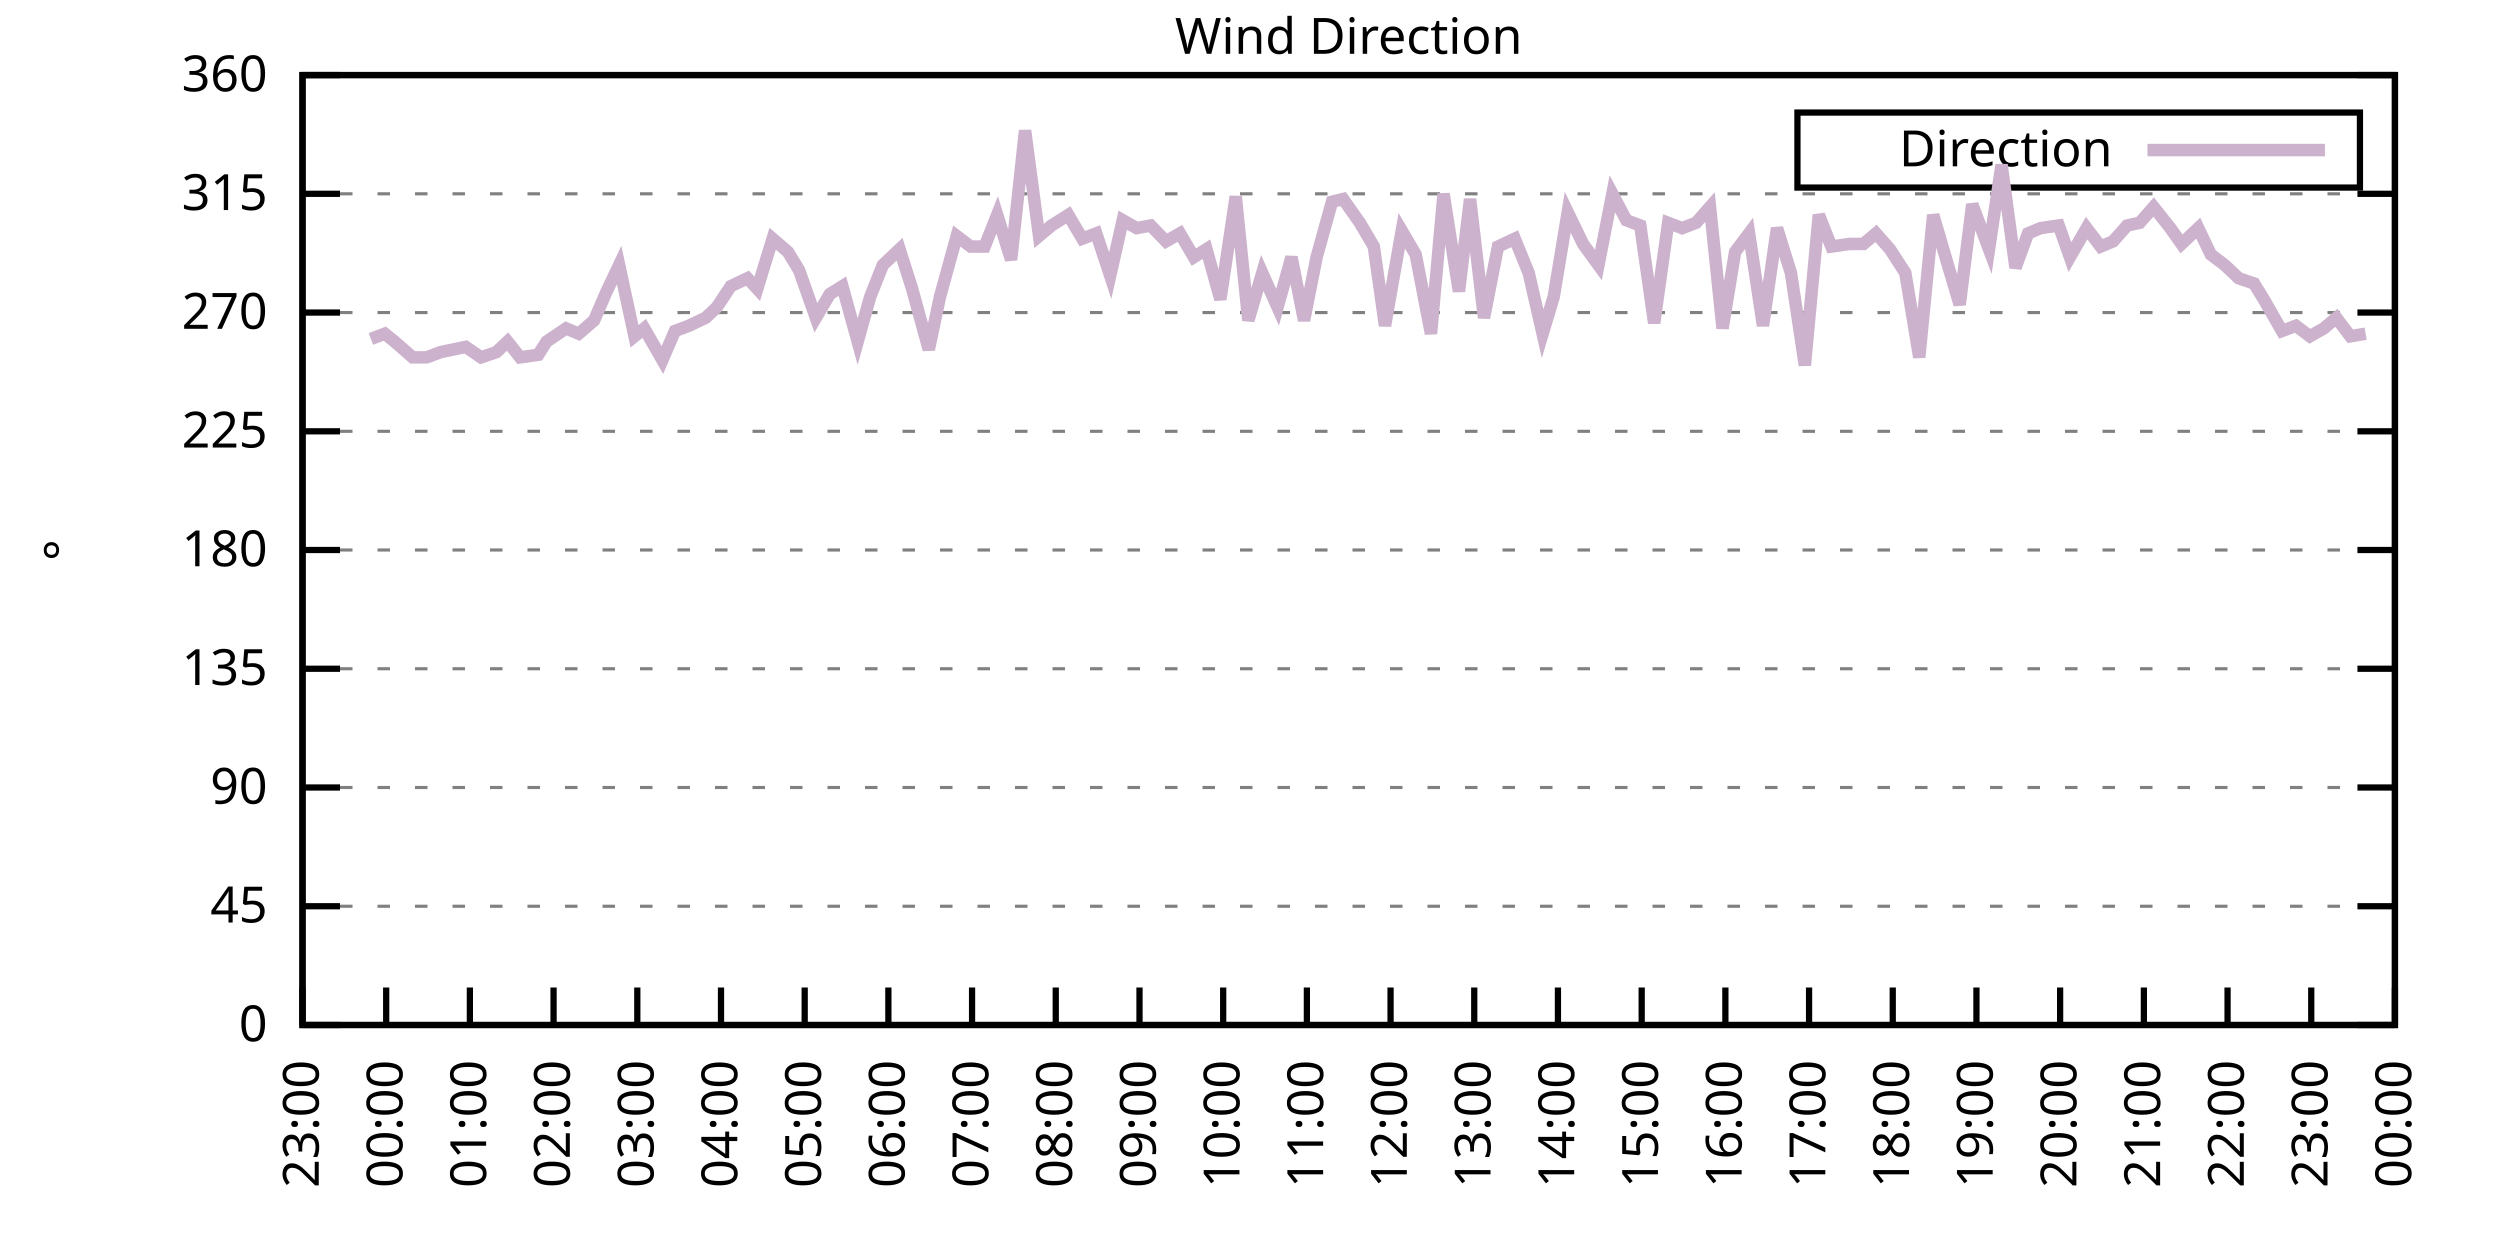
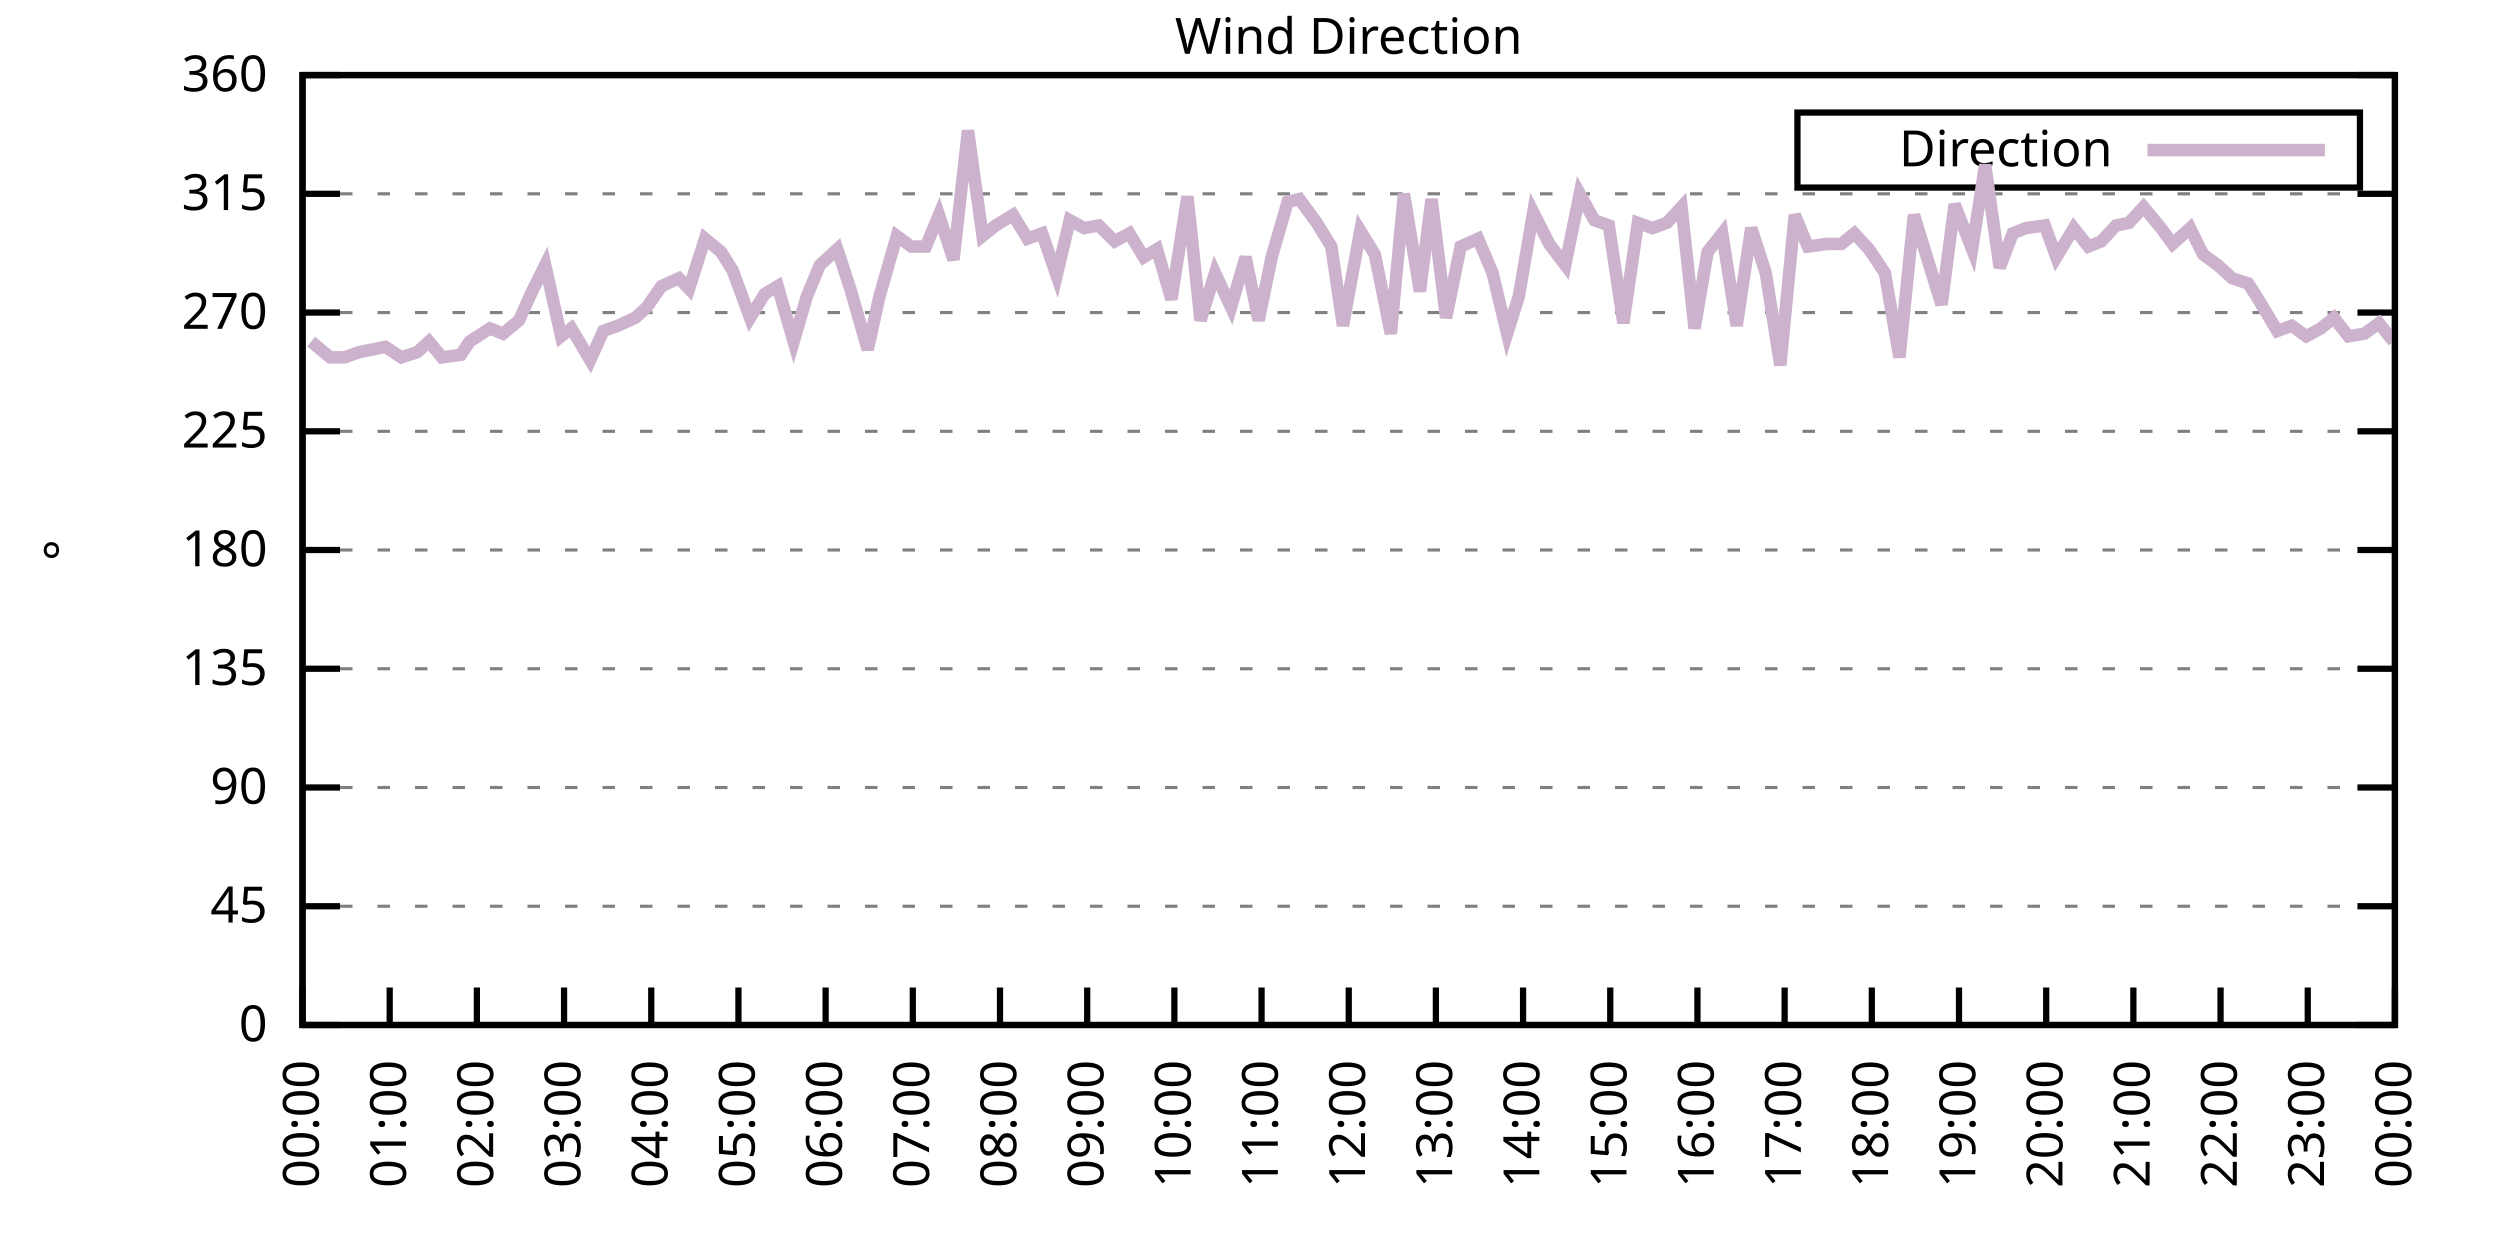
<svg xmlns="http://www.w3.org/2000/svg" xmlns:xlink="http://www.w3.org/1999/xlink" width="400" height="200" viewBox="0 0 400 200">
  <g id="gnuplot_canvas">
    <rect x="0" y="0" width="400" height="200" fill="none" />
    <defs>
      <circle id="gpDot" r="0.5" stroke-width="0.5" stroke="currentColor" />
      <path id="gpPt0" stroke-width="0.333" stroke="currentColor" d="M-1,0 h2 M0,-1 v2" />
      <path id="gpPt1" stroke-width="0.333" stroke="currentColor" d="M-1,-1 L1,1 M1,-1 L-1,1" />
      <path id="gpPt2" stroke-width="0.333" stroke="currentColor" d="M-1,0 L1,0 M0,-1 L0,1 M-1,-1 L1,1 M-1,1 L1,-1" />
      <rect id="gpPt3" stroke-width="0.333" stroke="currentColor" x="-1" y="-1" width="2" height="2" />
      <rect id="gpPt4" stroke-width="0.333" stroke="currentColor" fill="currentColor" x="-1" y="-1" width="2" height="2" />
      <circle id="gpPt5" stroke-width="0.333" stroke="currentColor" cx="0" cy="0" r="1" />
      <use xlink:href="#gpPt5" id="gpPt6" fill="currentColor" stroke="none" />
      <path id="gpPt7" stroke-width="0.333" stroke="currentColor" d="M0,-1.33 L-1.33,0.67 L1.33,0.67 z" />
      <use xlink:href="#gpPt7" id="gpPt8" fill="currentColor" stroke="none" />
      <use xlink:href="#gpPt7" id="gpPt9" stroke="currentColor" transform="rotate(180)" />
      <use xlink:href="#gpPt9" id="gpPt10" fill="currentColor" stroke="none" />
      <use xlink:href="#gpPt3" id="gpPt11" stroke="currentColor" transform="rotate(45)" />
      <use xlink:href="#gpPt11" id="gpPt12" fill="currentColor" stroke="none" />
      <path id="gpPt13" stroke-width="0.333" stroke="currentColor" d="M0,1.330 L1.265,0.411 L0.782,-1.067 L-0.782,-1.076 L-1.265,0.411 z" />
      <use xlink:href="#gpPt13" id="gpPt14" fill="currentColor" stroke="none" />
      <filter id="textbox" filterUnits="objectBoundingBox" x="0" y="0" height="1" width="1">
        <feFlood flood-color="white" flood-opacity="1" result="bgnd" />
        <feComposite in="SourceGraphic" in2="bgnd" operator="atop" />
      </filter>
      <filter id="greybox" filterUnits="objectBoundingBox" x="0" y="0" height="1" width="1">
        <feFlood flood-color="lightgrey" flood-opacity="1" result="grey" />
        <feComposite in="SourceGraphic" in2="grey" operator="atop" />
      </filter>
    </defs>
    <g fill="none" color="white" stroke="currentColor" stroke-width="1.00" stroke-linecap="butt" stroke-linejoin="miter">
</g>
    <g fill="none" color="black" stroke="currentColor" stroke-width="1.00" stroke-linecap="butt" stroke-linejoin="miter">
      <g stroke="none" shape-rendering="crispEdges">
        <polygon fill="rgb(255, 255, 255)" points="48.40,164.00 383.18,164.00 383.18,12.02 48.40,12.02 " />
      </g>
    </g>
    <g fill="none" color="black" stroke="currentColor" stroke-width="1.00" stroke-linecap="butt" stroke-linejoin="miter">
</g>
    <g fill="none" color="black" stroke="black" stroke-width="0.50" stroke-linecap="butt" stroke-linejoin="miter">
</g>
    <g fill="none" color="gray" stroke="currentColor" stroke-width="0.50" stroke-linecap="butt" stroke-linejoin="miter">
      <path stroke="gray" stroke-dasharray="2,4" class="gridline" d="M48.40,164.00 L383.19,164.00  " />
    </g>
    <g fill="none" color="gray" stroke="gray" stroke-width="1.00" stroke-linecap="butt" stroke-linejoin="miter">
</g>
    <g fill="none" color="black" stroke="currentColor" stroke-width="1.00" stroke-linecap="butt" stroke-linejoin="miter">
      <path stroke="black" d="M48.40,164.00 L54.40,164.00 M383.19,164.00 L377.19,164.00  " />
      <g transform="translate(42.80,166.60)" stroke="none" fill="black" font-family="Sans" font-size="8.00" text-anchor="end">
        <text>
          <tspan font-family="Sans"> 0</tspan>
        </text>
      </g>
    </g>
    <g fill="none" color="black" stroke="currentColor" stroke-width="1.00" stroke-linecap="butt" stroke-linejoin="miter">
</g>
    <g fill="none" color="black" stroke="black" stroke-width="0.50" stroke-linecap="butt" stroke-linejoin="miter">
</g>
    <g fill="none" color="gray" stroke="currentColor" stroke-width="0.50" stroke-linecap="butt" stroke-linejoin="miter">
      <path stroke="gray" stroke-dasharray="2,4" class="gridline" d="M48.40,145.00 L383.19,145.00  " />
    </g>
    <g fill="none" color="gray" stroke="gray" stroke-width="1.00" stroke-linecap="butt" stroke-linejoin="miter">
</g>
    <g fill="none" color="black" stroke="currentColor" stroke-width="1.00" stroke-linecap="butt" stroke-linejoin="miter">
      <path stroke="black" d="M48.40,145.00 L54.40,145.00 M383.19,145.00 L377.19,145.00  " />
      <g transform="translate(42.80,147.60)" stroke="none" fill="black" font-family="Sans" font-size="8.00" text-anchor="end">
        <text>
          <tspan font-family="Sans"> 45</tspan>
        </text>
      </g>
    </g>
    <g fill="none" color="black" stroke="currentColor" stroke-width="1.00" stroke-linecap="butt" stroke-linejoin="miter">
</g>
    <g fill="none" color="black" stroke="black" stroke-width="0.50" stroke-linecap="butt" stroke-linejoin="miter">
</g>
    <g fill="none" color="gray" stroke="currentColor" stroke-width="0.50" stroke-linecap="butt" stroke-linejoin="miter">
      <path stroke="gray" stroke-dasharray="2,4" class="gridline" d="M48.40,126.00 L383.19,126.00  " />
    </g>
    <g fill="none" color="gray" stroke="gray" stroke-width="1.00" stroke-linecap="butt" stroke-linejoin="miter">
</g>
    <g fill="none" color="black" stroke="currentColor" stroke-width="1.00" stroke-linecap="butt" stroke-linejoin="miter">
      <path stroke="black" d="M48.40,126.00 L54.40,126.00 M383.19,126.00 L377.19,126.00  " />
      <g transform="translate(42.80,128.60)" stroke="none" fill="black" font-family="Sans" font-size="8.00" text-anchor="end">
        <text>
          <tspan font-family="Sans"> 90</tspan>
        </text>
      </g>
    </g>
    <g fill="none" color="black" stroke="currentColor" stroke-width="1.00" stroke-linecap="butt" stroke-linejoin="miter">
</g>
    <g fill="none" color="black" stroke="black" stroke-width="0.50" stroke-linecap="butt" stroke-linejoin="miter">
</g>
    <g fill="none" color="gray" stroke="currentColor" stroke-width="0.50" stroke-linecap="butt" stroke-linejoin="miter">
      <path stroke="gray" stroke-dasharray="2,4" class="gridline" d="M48.40,107.00 L383.19,107.00  " />
    </g>
    <g fill="none" color="gray" stroke="gray" stroke-width="1.00" stroke-linecap="butt" stroke-linejoin="miter">
</g>
    <g fill="none" color="black" stroke="currentColor" stroke-width="1.00" stroke-linecap="butt" stroke-linejoin="miter">
      <path stroke="black" d="M48.40,107.00 L54.40,107.00 M383.19,107.00 L377.19,107.00  " />
      <g transform="translate(42.80,109.60)" stroke="none" fill="black" font-family="Sans" font-size="8.00" text-anchor="end">
        <text>
          <tspan font-family="Sans"> 135</tspan>
        </text>
      </g>
    </g>
    <g fill="none" color="black" stroke="currentColor" stroke-width="1.00" stroke-linecap="butt" stroke-linejoin="miter">
</g>
    <g fill="none" color="black" stroke="black" stroke-width="0.50" stroke-linecap="butt" stroke-linejoin="miter">
</g>
    <g fill="none" color="gray" stroke="currentColor" stroke-width="0.50" stroke-linecap="butt" stroke-linejoin="miter">
      <path stroke="gray" stroke-dasharray="2,4" class="gridline" d="M48.40,88.00 L383.19,88.00  " />
    </g>
    <g fill="none" color="gray" stroke="gray" stroke-width="1.00" stroke-linecap="butt" stroke-linejoin="miter">
</g>
    <g fill="none" color="black" stroke="currentColor" stroke-width="1.00" stroke-linecap="butt" stroke-linejoin="miter">
      <path stroke="black" d="M48.40,88.00 L54.40,88.00 M383.19,88.00 L377.19,88.00  " />
      <g transform="translate(42.80,90.60)" stroke="none" fill="black" font-family="Sans" font-size="8.00" text-anchor="end">
        <text>
          <tspan font-family="Sans"> 180</tspan>
        </text>
      </g>
    </g>
    <g fill="none" color="black" stroke="currentColor" stroke-width="1.00" stroke-linecap="butt" stroke-linejoin="miter">
</g>
    <g fill="none" color="black" stroke="black" stroke-width="0.50" stroke-linecap="butt" stroke-linejoin="miter">
</g>
    <g fill="none" color="gray" stroke="currentColor" stroke-width="0.50" stroke-linecap="butt" stroke-linejoin="miter">
      <path stroke="gray" stroke-dasharray="2,4" class="gridline" d="M48.40,69.01 L383.19,69.01  " />
    </g>
    <g fill="none" color="gray" stroke="gray" stroke-width="1.00" stroke-linecap="butt" stroke-linejoin="miter">
</g>
    <g fill="none" color="black" stroke="currentColor" stroke-width="1.00" stroke-linecap="butt" stroke-linejoin="miter">
      <path stroke="black" d="M48.40,69.01 L54.40,69.01 M383.19,69.01 L377.19,69.01  " />
      <g transform="translate(42.80,71.61)" stroke="none" fill="black" font-family="Sans" font-size="8.00" text-anchor="end">
        <text>
          <tspan font-family="Sans"> 225</tspan>
        </text>
      </g>
    </g>
    <g fill="none" color="black" stroke="currentColor" stroke-width="1.00" stroke-linecap="butt" stroke-linejoin="miter">
</g>
    <g fill="none" color="black" stroke="black" stroke-width="0.50" stroke-linecap="butt" stroke-linejoin="miter">
</g>
    <g fill="none" color="gray" stroke="currentColor" stroke-width="0.50" stroke-linecap="butt" stroke-linejoin="miter">
      <path stroke="gray" stroke-dasharray="2,4" class="gridline" d="M48.40,50.01 L383.19,50.01  " />
    </g>
    <g fill="none" color="gray" stroke="gray" stroke-width="1.00" stroke-linecap="butt" stroke-linejoin="miter">
</g>
    <g fill="none" color="black" stroke="currentColor" stroke-width="1.00" stroke-linecap="butt" stroke-linejoin="miter">
      <path stroke="black" d="M48.40,50.01 L54.40,50.01 M383.19,50.01 L377.19,50.01  " />
      <g transform="translate(42.80,52.61)" stroke="none" fill="black" font-family="Sans" font-size="8.00" text-anchor="end">
        <text>
          <tspan font-family="Sans"> 270</tspan>
        </text>
      </g>
    </g>
    <g fill="none" color="black" stroke="currentColor" stroke-width="1.00" stroke-linecap="butt" stroke-linejoin="miter">
</g>
    <g fill="none" color="black" stroke="black" stroke-width="0.50" stroke-linecap="butt" stroke-linejoin="miter">
</g>
    <g fill="none" color="gray" stroke="currentColor" stroke-width="0.50" stroke-linecap="butt" stroke-linejoin="miter">
      <path stroke="gray" stroke-dasharray="2,4" class="gridline" d="M48.40,31.01 L383.19,31.01  " />
    </g>
    <g fill="none" color="gray" stroke="gray" stroke-width="1.00" stroke-linecap="butt" stroke-linejoin="miter">
</g>
    <g fill="none" color="black" stroke="currentColor" stroke-width="1.00" stroke-linecap="butt" stroke-linejoin="miter">
      <path stroke="black" d="M48.40,31.01 L54.40,31.01 M383.19,31.01 L377.19,31.01  " />
      <g transform="translate(42.80,33.61)" stroke="none" fill="black" font-family="Sans" font-size="8.00" text-anchor="end">
        <text>
          <tspan font-family="Sans"> 315</tspan>
        </text>
      </g>
    </g>
    <g fill="none" color="black" stroke="currentColor" stroke-width="1.00" stroke-linecap="butt" stroke-linejoin="miter">
</g>
    <g fill="none" color="black" stroke="black" stroke-width="0.50" stroke-linecap="butt" stroke-linejoin="miter">
</g>
    <g fill="none" color="gray" stroke="currentColor" stroke-width="0.50" stroke-linecap="butt" stroke-linejoin="miter">
      <path stroke="gray" stroke-dasharray="2,4" class="gridline" d="M48.40,12.01 L383.19,12.01  " />
    </g>
    <g fill="none" color="gray" stroke="gray" stroke-width="1.00" stroke-linecap="butt" stroke-linejoin="miter">
</g>
    <g fill="none" color="black" stroke="currentColor" stroke-width="1.00" stroke-linecap="butt" stroke-linejoin="miter">
      <path stroke="black" d="M48.40,12.01 L54.40,12.01 M383.19,12.01 L377.19,12.01  " />
      <g transform="translate(42.80,14.61)" stroke="none" fill="black" font-family="Sans" font-size="8.00" text-anchor="end">
        <text>
          <tspan font-family="Sans"> 360</tspan>
        </text>
      </g>
    </g>
    <g fill="none" color="black" stroke="currentColor" stroke-width="1.00" stroke-linecap="butt" stroke-linejoin="miter">
      <path stroke="black" d="M48.40,164.00 L48.40,158.00  " />
      <g transform="translate(51.00,169.60) rotate(270.00)" stroke="none" fill="black" font-family="Sans" font-size="8.00" text-anchor="end">
        <text>
-           <tspan font-family="Sans">23:00</tspan>
-         </text>
-       </g>
-     </g>
-     <g fill="none" color="black" stroke="currentColor" stroke-width="1.00" stroke-linecap="butt" stroke-linejoin="miter">
-       <path stroke="black" d="M61.79,164.00 L61.79,158.00  " />
-       <g transform="translate(64.39,169.60) rotate(270.00)" stroke="none" fill="black" font-family="Sans" font-size="8.00" text-anchor="end">
-         <text>
          <tspan font-family="Sans">00:00</tspan>
        </text>
      </g>
    </g>
    <g fill="none" color="black" stroke="currentColor" stroke-width="1.00" stroke-linecap="butt" stroke-linejoin="miter">
-       <path stroke="black" d="M75.18,164.00 L75.18,158.00  " />
-       <g transform="translate(77.78,169.60) rotate(270.00)" stroke="none" fill="black" font-family="Sans" font-size="8.00" text-anchor="end">
+       <path stroke="black" d="M62.35,164.00 L62.35,158.00  " />
+       <g transform="translate(64.95,169.60) rotate(270.00)" stroke="none" fill="black" font-family="Sans" font-size="8.00" text-anchor="end">
        <text>
          <tspan font-family="Sans">01:00</tspan>
        </text>
      </g>
    </g>
    <g fill="none" color="black" stroke="currentColor" stroke-width="1.00" stroke-linecap="butt" stroke-linejoin="miter">
-       <path stroke="black" d="M88.57,164.00 L88.57,158.00  " />
-       <g transform="translate(91.17,169.60) rotate(270.00)" stroke="none" fill="black" font-family="Sans" font-size="8.00" text-anchor="end">
+       <path stroke="black" d="M76.30,164.00 L76.30,158.00  " />
+       <g transform="translate(78.90,169.60) rotate(270.00)" stroke="none" fill="black" font-family="Sans" font-size="8.00" text-anchor="end">
        <text>
          <tspan font-family="Sans">02:00</tspan>
        </text>
      </g>
    </g>
    <g fill="none" color="black" stroke="currentColor" stroke-width="1.00" stroke-linecap="butt" stroke-linejoin="miter">
-       <path stroke="black" d="M101.97,164.00 L101.97,158.00  " />
-       <g transform="translate(104.57,169.60) rotate(270.00)" stroke="none" fill="black" font-family="Sans" font-size="8.00" text-anchor="end">
+       <path stroke="black" d="M90.25,164.00 L90.25,158.00  " />
+       <g transform="translate(92.85,169.60) rotate(270.00)" stroke="none" fill="black" font-family="Sans" font-size="8.00" text-anchor="end">
        <text>
          <tspan font-family="Sans">03:00</tspan>
        </text>
      </g>
    </g>
    <g fill="none" color="black" stroke="currentColor" stroke-width="1.00" stroke-linecap="butt" stroke-linejoin="miter">
-       <path stroke="black" d="M115.36,164.00 L115.36,158.00  " />
-       <g transform="translate(117.96,169.60) rotate(270.00)" stroke="none" fill="black" font-family="Sans" font-size="8.00" text-anchor="end">
+       <path stroke="black" d="M104.20,164.00 L104.20,158.00  " />
+       <g transform="translate(106.80,169.60) rotate(270.00)" stroke="none" fill="black" font-family="Sans" font-size="8.00" text-anchor="end">
        <text>
          <tspan font-family="Sans">04:00</tspan>
        </text>
      </g>
    </g>
    <g fill="none" color="black" stroke="currentColor" stroke-width="1.00" stroke-linecap="butt" stroke-linejoin="miter">
-       <path stroke="black" d="M128.75,164.00 L128.75,158.00  " />
-       <g transform="translate(131.35,169.60) rotate(270.00)" stroke="none" fill="black" font-family="Sans" font-size="8.00" text-anchor="end">
+       <path stroke="black" d="M118.15,164.00 L118.15,158.00  " />
+       <g transform="translate(120.75,169.60) rotate(270.00)" stroke="none" fill="black" font-family="Sans" font-size="8.00" text-anchor="end">
        <text>
          <tspan font-family="Sans">05:00</tspan>
        </text>
      </g>
    </g>
    <g fill="none" color="black" stroke="currentColor" stroke-width="1.00" stroke-linecap="butt" stroke-linejoin="miter">
-       <path stroke="black" d="M142.14,164.00 L142.14,158.00  " />
-       <g transform="translate(144.74,169.60) rotate(270.00)" stroke="none" fill="black" font-family="Sans" font-size="8.00" text-anchor="end">
+       <path stroke="black" d="M132.10,164.00 L132.10,158.00  " />
+       <g transform="translate(134.70,169.60) rotate(270.00)" stroke="none" fill="black" font-family="Sans" font-size="8.00" text-anchor="end">
        <text>
          <tspan font-family="Sans">06:00</tspan>
        </text>
      </g>
    </g>
    <g fill="none" color="black" stroke="currentColor" stroke-width="1.00" stroke-linecap="butt" stroke-linejoin="miter">
-       <path stroke="black" d="M155.53,164.00 L155.53,158.00  " />
-       <g transform="translate(158.13,169.60) rotate(270.00)" stroke="none" fill="black" font-family="Sans" font-size="8.00" text-anchor="end">
+       <path stroke="black" d="M146.05,164.00 L146.05,158.00  " />
+       <g transform="translate(148.65,169.60) rotate(270.00)" stroke="none" fill="black" font-family="Sans" font-size="8.00" text-anchor="end">
        <text>
          <tspan font-family="Sans">07:00</tspan>
        </text>
      </g>
    </g>
    <g fill="none" color="black" stroke="currentColor" stroke-width="1.00" stroke-linecap="butt" stroke-linejoin="miter">
-       <path stroke="black" d="M168.92,164.00 L168.92,158.00  " />
-       <g transform="translate(171.52,169.60) rotate(270.00)" stroke="none" fill="black" font-family="Sans" font-size="8.00" text-anchor="end">
+       <path stroke="black" d="M160.00,164.00 L160.00,158.00  " />
+       <g transform="translate(162.60,169.60) rotate(270.00)" stroke="none" fill="black" font-family="Sans" font-size="8.00" text-anchor="end">
        <text>
          <tspan font-family="Sans">08:00</tspan>
        </text>
      </g>
    </g>
    <g fill="none" color="black" stroke="currentColor" stroke-width="1.00" stroke-linecap="butt" stroke-linejoin="miter">
-       <path stroke="black" d="M182.32,164.00 L182.32,158.00  " />
-       <g transform="translate(184.92,169.60) rotate(270.00)" stroke="none" fill="black" font-family="Sans" font-size="8.00" text-anchor="end">
+       <path stroke="black" d="M173.95,164.00 L173.95,158.00  " />
+       <g transform="translate(176.55,169.60) rotate(270.00)" stroke="none" fill="black" font-family="Sans" font-size="8.00" text-anchor="end">
        <text>
          <tspan font-family="Sans">09:00</tspan>
        </text>
      </g>
    </g>
    <g fill="none" color="black" stroke="currentColor" stroke-width="1.00" stroke-linecap="butt" stroke-linejoin="miter">
-       <path stroke="black" d="M195.71,164.00 L195.71,158.00  " />
-       <g transform="translate(198.31,169.60) rotate(270.00)" stroke="none" fill="black" font-family="Sans" font-size="8.00" text-anchor="end">
+       <path stroke="black" d="M187.90,164.00 L187.90,158.00  " />
+       <g transform="translate(190.50,169.60) rotate(270.00)" stroke="none" fill="black" font-family="Sans" font-size="8.00" text-anchor="end">
        <text>
          <tspan font-family="Sans">10:00</tspan>
        </text>
      </g>
    </g>
    <g fill="none" color="black" stroke="currentColor" stroke-width="1.00" stroke-linecap="butt" stroke-linejoin="miter">
-       <path stroke="black" d="M209.10,164.00 L209.10,158.00  " />
-       <g transform="translate(211.70,169.60) rotate(270.00)" stroke="none" fill="black" font-family="Sans" font-size="8.00" text-anchor="end">
+       <path stroke="black" d="M201.85,164.00 L201.85,158.00  " />
+       <g transform="translate(204.45,169.60) rotate(270.00)" stroke="none" fill="black" font-family="Sans" font-size="8.00" text-anchor="end">
        <text>
          <tspan font-family="Sans">11:00</tspan>
        </text>
      </g>
    </g>
    <g fill="none" color="black" stroke="currentColor" stroke-width="1.00" stroke-linecap="butt" stroke-linejoin="miter">
-       <path stroke="black" d="M222.49,164.00 L222.49,158.00  " />
-       <g transform="translate(225.09,169.60) rotate(270.00)" stroke="none" fill="black" font-family="Sans" font-size="8.00" text-anchor="end">
+       <path stroke="black" d="M215.80,164.00 L215.80,158.00  " />
+       <g transform="translate(218.40,169.60) rotate(270.00)" stroke="none" fill="black" font-family="Sans" font-size="8.00" text-anchor="end">
        <text>
          <tspan font-family="Sans">12:00</tspan>
        </text>
      </g>
    </g>
    <g fill="none" color="black" stroke="currentColor" stroke-width="1.00" stroke-linecap="butt" stroke-linejoin="miter">
-       <path stroke="black" d="M235.88,164.00 L235.88,158.00  " />
-       <g transform="translate(238.48,169.60) rotate(270.00)" stroke="none" fill="black" font-family="Sans" font-size="8.00" text-anchor="end">
+       <path stroke="black" d="M229.74,164.00 L229.74,158.00  " />
+       <g transform="translate(232.34,169.60) rotate(270.00)" stroke="none" fill="black" font-family="Sans" font-size="8.00" text-anchor="end">
        <text>
          <tspan font-family="Sans">13:00</tspan>
        </text>
      </g>
    </g>
    <g fill="none" color="black" stroke="currentColor" stroke-width="1.00" stroke-linecap="butt" stroke-linejoin="miter">
-       <path stroke="black" d="M249.27,164.00 L249.27,158.00  " />
-       <g transform="translate(251.87,169.60) rotate(270.00)" stroke="none" fill="black" font-family="Sans" font-size="8.00" text-anchor="end">
+       <path stroke="black" d="M243.69,164.00 L243.69,158.00  " />
+       <g transform="translate(246.29,169.60) rotate(270.00)" stroke="none" fill="black" font-family="Sans" font-size="8.00" text-anchor="end">
        <text>
          <tspan font-family="Sans">14:00</tspan>
        </text>
      </g>
    </g>
    <g fill="none" color="black" stroke="currentColor" stroke-width="1.00" stroke-linecap="butt" stroke-linejoin="miter">
-       <path stroke="black" d="M262.67,164.00 L262.67,158.00  " />
-       <g transform="translate(265.27,169.60) rotate(270.00)" stroke="none" fill="black" font-family="Sans" font-size="8.00" text-anchor="end">
+       <path stroke="black" d="M257.64,164.00 L257.64,158.00  " />
+       <g transform="translate(260.24,169.60) rotate(270.00)" stroke="none" fill="black" font-family="Sans" font-size="8.00" text-anchor="end">
        <text>
          <tspan font-family="Sans">15:00</tspan>
        </text>
      </g>
    </g>
    <g fill="none" color="black" stroke="currentColor" stroke-width="1.00" stroke-linecap="butt" stroke-linejoin="miter">
-       <path stroke="black" d="M276.06,164.00 L276.06,158.00  " />
-       <g transform="translate(278.66,169.60) rotate(270.00)" stroke="none" fill="black" font-family="Sans" font-size="8.00" text-anchor="end">
+       <path stroke="black" d="M271.59,164.00 L271.59,158.00  " />
+       <g transform="translate(274.19,169.60) rotate(270.00)" stroke="none" fill="black" font-family="Sans" font-size="8.00" text-anchor="end">
        <text>
          <tspan font-family="Sans">16:00</tspan>
        </text>
      </g>
    </g>
    <g fill="none" color="black" stroke="currentColor" stroke-width="1.00" stroke-linecap="butt" stroke-linejoin="miter">
-       <path stroke="black" d="M289.45,164.00 L289.45,158.00  " />
-       <g transform="translate(292.05,169.60) rotate(270.00)" stroke="none" fill="black" font-family="Sans" font-size="8.00" text-anchor="end">
+       <path stroke="black" d="M285.54,164.00 L285.54,158.00  " />
+       <g transform="translate(288.14,169.60) rotate(270.00)" stroke="none" fill="black" font-family="Sans" font-size="8.00" text-anchor="end">
        <text>
          <tspan font-family="Sans">17:00</tspan>
        </text>
      </g>
    </g>
    <g fill="none" color="black" stroke="currentColor" stroke-width="1.00" stroke-linecap="butt" stroke-linejoin="miter">
-       <path stroke="black" d="M302.84,164.00 L302.84,158.00  " />
-       <g transform="translate(305.44,169.60) rotate(270.00)" stroke="none" fill="black" font-family="Sans" font-size="8.00" text-anchor="end">
+       <path stroke="black" d="M299.49,164.00 L299.49,158.00  " />
+       <g transform="translate(302.09,169.60) rotate(270.00)" stroke="none" fill="black" font-family="Sans" font-size="8.00" text-anchor="end">
        <text>
          <tspan font-family="Sans">18:00</tspan>
        </text>
      </g>
    </g>
    <g fill="none" color="black" stroke="currentColor" stroke-width="1.00" stroke-linecap="butt" stroke-linejoin="miter">
-       <path stroke="black" d="M316.23,164.00 L316.23,158.00  " />
-       <g transform="translate(318.83,169.60) rotate(270.00)" stroke="none" fill="black" font-family="Sans" font-size="8.00" text-anchor="end">
+       <path stroke="black" d="M313.44,164.00 L313.44,158.00  " />
+       <g transform="translate(316.04,169.60) rotate(270.00)" stroke="none" fill="black" font-family="Sans" font-size="8.00" text-anchor="end">
        <text>
          <tspan font-family="Sans">19:00</tspan>
        </text>
      </g>
    </g>
    <g fill="none" color="black" stroke="currentColor" stroke-width="1.00" stroke-linecap="butt" stroke-linejoin="miter">
-       <path stroke="black" d="M329.62,164.00 L329.62,158.00  " />
-       <g transform="translate(332.22,169.60) rotate(270.00)" stroke="none" fill="black" font-family="Sans" font-size="8.00" text-anchor="end">
+       <path stroke="black" d="M327.39,164.00 L327.39,158.00  " />
+       <g transform="translate(329.99,169.60) rotate(270.00)" stroke="none" fill="black" font-family="Sans" font-size="8.00" text-anchor="end">
        <text>
          <tspan font-family="Sans">20:00</tspan>
        </text>
      </g>
    </g>
    <g fill="none" color="black" stroke="currentColor" stroke-width="1.00" stroke-linecap="butt" stroke-linejoin="miter">
-       <path stroke="black" d="M343.02,164.00 L343.02,158.00  " />
-       <g transform="translate(345.62,169.60) rotate(270.00)" stroke="none" fill="black" font-family="Sans" font-size="8.00" text-anchor="end">
+       <path stroke="black" d="M341.34,164.00 L341.34,158.00  " />
+       <g transform="translate(343.94,169.60) rotate(270.00)" stroke="none" fill="black" font-family="Sans" font-size="8.00" text-anchor="end">
        <text>
          <tspan font-family="Sans">21:00</tspan>
        </text>
      </g>
    </g>
    <g fill="none" color="black" stroke="currentColor" stroke-width="1.00" stroke-linecap="butt" stroke-linejoin="miter">
-       <path stroke="black" d="M356.41,164.00 L356.41,158.00  " />
-       <g transform="translate(359.01,169.60) rotate(270.00)" stroke="none" fill="black" font-family="Sans" font-size="8.00" text-anchor="end">
+       <path stroke="black" d="M355.29,164.00 L355.29,158.00  " />
+       <g transform="translate(357.89,169.60) rotate(270.00)" stroke="none" fill="black" font-family="Sans" font-size="8.00" text-anchor="end">
        <text>
          <tspan font-family="Sans">22:00</tspan>
        </text>
      </g>
    </g>
    <g fill="none" color="black" stroke="currentColor" stroke-width="1.00" stroke-linecap="butt" stroke-linejoin="miter">
-       <path stroke="black" d="M369.80,164.00 L369.80,158.00  " />
-       <g transform="translate(372.40,169.60) rotate(270.00)" stroke="none" fill="black" font-family="Sans" font-size="8.00" text-anchor="end">
+       <path stroke="black" d="M369.24,164.00 L369.24,158.00  " />
+       <g transform="translate(371.84,169.60) rotate(270.00)" stroke="none" fill="black" font-family="Sans" font-size="8.00" text-anchor="end">
        <text>
          <tspan font-family="Sans">23:00</tspan>
        </text>
      </g>
    </g>
    <g fill="none" color="black" stroke="currentColor" stroke-width="1.00" stroke-linecap="butt" stroke-linejoin="miter">
      <path stroke="black" d="M383.19,164.00 L383.19,158.00  " />
      <g transform="translate(385.79,169.60) rotate(270.00)" stroke="none" fill="black" font-family="Sans" font-size="8.00" text-anchor="end">
        <text>
          <tspan font-family="Sans">00:00</tspan>
        </text>
      </g>
    </g>
    <g fill="none" color="black" stroke="currentColor" stroke-width="1.00" stroke-linecap="butt" stroke-linejoin="miter">
</g>
    <g fill="none" color="black" stroke="currentColor" stroke-width="1.00" stroke-linecap="butt" stroke-linejoin="miter">
      <path stroke="black" d="M48.40,12.01 L48.40,164.00 L383.19,164.00 L383.19,12.01 L48.40,12.01 Z  " />
    </g>
    <g fill="none" color="black" stroke="currentColor" stroke-width="1.00" stroke-linecap="butt" stroke-linejoin="miter">
</g>
    <g fill="none" color="black" stroke="currentColor" stroke-width="1.00" stroke-linecap="butt" stroke-linejoin="miter">
      <path stroke="black" d="M287.59,30.01 L287.59,18.01 L377.59,18.01 L377.59,30.01 L287.59,30.01 Z  " />
    </g>
    <g id="Wind_direction_plot_1">
      <g fill="none" color="white" stroke="black" stroke-width="2.00" stroke-linecap="butt" stroke-linejoin="miter">
</g>
      <g fill="none" color="black" stroke="currentColor" stroke-width="2.00" stroke-linecap="butt" stroke-linejoin="miter">
        <g transform="translate(337.99,26.61)" stroke="none" fill="black" font-family="Sans" font-size="8.00" text-anchor="end">
          <text>
            <tspan font-family="Sans">Direction</tspan>
          </text>
        </g>
      </g>
      <g fill="none" color="black" stroke="currentColor" stroke-width="2.00" stroke-linecap="butt" stroke-linejoin="miter">
-         <path stroke="rgb(204, 178, 204)" d="M343.59,24.01 L371.99,24.01 M59.34,54.23 L61.57,53.39 L63.13,54.65 L66.03,57.18 L68.26,57.18 L70.50,56.34   L74.51,55.50 L76.97,57.18 L79.42,56.34 L81.21,54.65 L83.22,57.18 L86.12,56.76 L87.46,54.65 L90.58,52.54   L92.59,53.39 L95.05,51.27 L97.06,46.63 L99.06,42.41 L101.52,53.81 L103.08,52.54 L105.98,57.61 L107.99,52.96   L110.22,52.12 L112.90,50.85 L114.69,49.16 L116.92,45.79 L119.60,44.52 L121.16,46.21 L123.62,38.19 L126.07,40.30   L127.86,43.25 L130.54,50.85 L132.77,47.05 L134.78,45.79 L137.23,54.65 L139.24,47.47 L141.25,42.41 L143.93,39.87   L145.94,46.21 L148.61,55.92 L150.40,47.47 L153.08,37.76 L155.31,39.45 L157.54,39.45 L159.55,34.39 L161.78,41.56   L164.01,20.88 L166.25,37.76 L168.25,36.08 L170.93,34.39 L173.17,38.19 L175.40,37.34 L177.63,44.10 L179.64,35.23   L181.87,36.50 L184.10,36.08 L186.56,38.61 L188.79,37.34 L191.02,41.14 L193.03,39.87 L195.26,47.90 L197.72,31.43   L199.73,51.27 L201.96,43.67 L204.41,49.16 L206.64,41.14 L208.65,51.27 L210.66,41.14 L213.12,32.28 L214.90,31.85   L217.58,35.65 L219.81,39.45 L221.60,52.12 L224.28,36.92 L226.51,40.72 L228.96,53.39 L230.97,31.01 L233.43,46.63   L235.21,31.85 L237.44,50.85 L239.68,39.45 L242.36,38.19 L244.59,43.67 L246.82,53.39 L248.60,47.47 L250.84,33.96   L253.29,39.03 L255.75,42.41 L257.98,31.01 L260.21,35.23 L262.44,36.08 L264.67,51.70 L266.91,35.65 L269.14,36.50   L271.37,35.65 L273.60,33.12 L275.61,52.54 L277.62,40.30 L279.85,37.34 L282.08,52.12 L284.32,36.50 L286.55,43.67   L288.78,58.45 L291.01,34.39 L293.02,39.45 L295.92,39.03 L298.15,39.03 L300.16,37.34 L302.39,39.87 L304.85,43.67   L307.08,57.18 L309.31,34.39 L311.54,41.99 L313.55,48.74 L315.56,32.70 L318.24,39.87 L320.25,26.36 L322.48,42.83   L324.49,37.34 L326.50,36.50 L329.40,36.08 L331.19,41.14 L333.86,36.50 L336.10,39.45 L338.10,38.61 L340.34,36.08   L342.35,35.65 L344.58,33.12 L347.26,36.50 L349.04,39.03 L351.72,36.50 L353.73,40.72 L355.96,42.41 L358.19,44.52   L360.65,45.36 L362.21,47.90 L365.11,52.96 L367.34,52.12 L369.58,53.81 L371.81,52.54 L373.82,50.85 L376.05,53.81   L378.50,53.39  " />
+         <path stroke="rgb(204, 178, 204)" d="M343.59,24.01 L371.99,24.01 M49.79,54.65 L52.82,57.18 L55.14,57.18 L57.47,56.34 L61.65,55.50 L64.21,57.18   L66.77,56.34 L68.63,54.65 L70.72,57.18 L73.74,56.76 L75.14,54.65 L78.39,52.54 L80.48,53.39 L83.04,51.27   L85.13,46.63 L87.23,42.41 L89.78,53.81 L91.41,52.54 L94.43,57.61 L96.53,52.96 L98.85,52.12 L101.64,50.85   L103.50,49.16 L105.83,45.79 L108.62,44.52 L110.24,46.21 L112.80,38.19 L115.36,40.30 L117.22,43.25 L120.01,50.85   L122.33,47.05 L124.43,45.79 L126.98,54.65 L129.08,47.47 L131.17,42.41 L133.96,39.87 L136.05,46.21 L138.84,55.92   L140.70,47.47 L143.49,37.76 L145.81,39.45 L148.14,39.45 L150.23,34.39 L152.56,41.56 L154.88,20.88 L157.21,37.76   L159.30,36.08 L162.09,34.39 L164.41,38.19 L166.74,37.34 L169.06,44.10 L171.16,35.23 L173.48,36.50 L175.81,36.08   L178.36,38.61 L180.69,37.34 L183.01,41.14 L185.11,39.87 L187.43,47.90 L189.99,31.43 L192.08,51.27 L194.41,43.67   L196.96,49.16 L199.29,41.14 L201.38,51.27 L203.47,41.14 L206.03,32.28 L207.89,31.85 L210.68,35.65 L213.01,39.45   L214.87,52.12 L217.65,36.92 L219.98,40.72 L222.54,53.39 L224.63,31.01 L227.19,46.63 L229.05,31.85 L231.37,50.85   L233.70,39.45 L236.49,38.19 L238.81,43.67 L241.14,53.39 L243.00,47.47 L245.32,33.96 L247.88,39.03 L250.44,42.41   L252.76,31.01 L255.09,35.23 L257.41,36.08 L259.74,51.70 L262.06,35.65 L264.39,36.50 L266.71,35.65 L269.04,33.12   L271.13,52.54 L273.22,40.30 L275.55,37.34 L277.87,52.12 L280.20,36.50 L282.52,43.67 L284.85,58.45 L287.17,34.39   L289.26,39.45 L292.29,39.03 L294.61,39.03 L296.70,37.34 L299.03,39.87 L301.58,43.67 L303.91,57.18 L306.23,34.39   L308.56,41.99 L310.65,48.74 L312.74,32.70 L315.53,39.87 L317.63,26.36 L319.95,42.83 L322.04,37.34 L324.14,36.50   L327.16,36.08 L329.02,41.14 L331.81,36.50 L334.13,39.45 L336.23,38.61 L338.55,36.08 L340.64,35.65 L342.97,33.12   L345.76,36.50 L347.62,39.03 L350.41,36.50 L352.50,40.72 L354.83,42.41 L357.15,44.52 L359.71,45.36 L361.34,47.90   L364.36,52.96 L366.68,52.12 L369.01,53.81 L371.33,52.54 L373.43,50.85 L375.75,53.81 L378.31,53.39 L380.63,51.70   L382.96,54.65  " />
      </g>
    </g>
    <g fill="none" color="black" stroke="currentColor" stroke-width="2.00" stroke-linecap="butt" stroke-linejoin="miter">
</g>
    <g fill="none" color="black" stroke="black" stroke-width="1.00" stroke-linecap="butt" stroke-linejoin="miter">
</g>
    <g fill="none" color="black" stroke="currentColor" stroke-width="1.00" stroke-linecap="butt" stroke-linejoin="miter">
      <path stroke="black" d="M48.40,12.01 L48.40,164.00 L383.19,164.00 L383.19,12.01 L48.40,12.01 Z  " />
      <g transform="translate(12.80,88.01) rotate(270.00)" stroke="none" fill="black" font-family="Sans" font-size="8.00" text-anchor="middle">
        <text>
          <tspan font-family="Sans">°</tspan>
        </text>
      </g>
    </g>
    <g fill="none" color="black" stroke="currentColor" stroke-width="1.00" stroke-linecap="butt" stroke-linejoin="miter">
</g>
    <g fill="none" color="black" stroke="currentColor" stroke-width="1.00" stroke-linecap="butt" stroke-linejoin="miter">
      <g transform="translate(215.79,8.61)" stroke="none" fill="black" font-family="Sans" font-size="8.00" text-anchor="middle">
        <text>
          <tspan font-family="Sans">Wind Direction</tspan>
        </text>
      </g>
    </g>
    <g fill="none" color="black" stroke="currentColor" stroke-width="1.00" stroke-linecap="butt" stroke-linejoin="miter">
</g>
  </g>
</svg>
